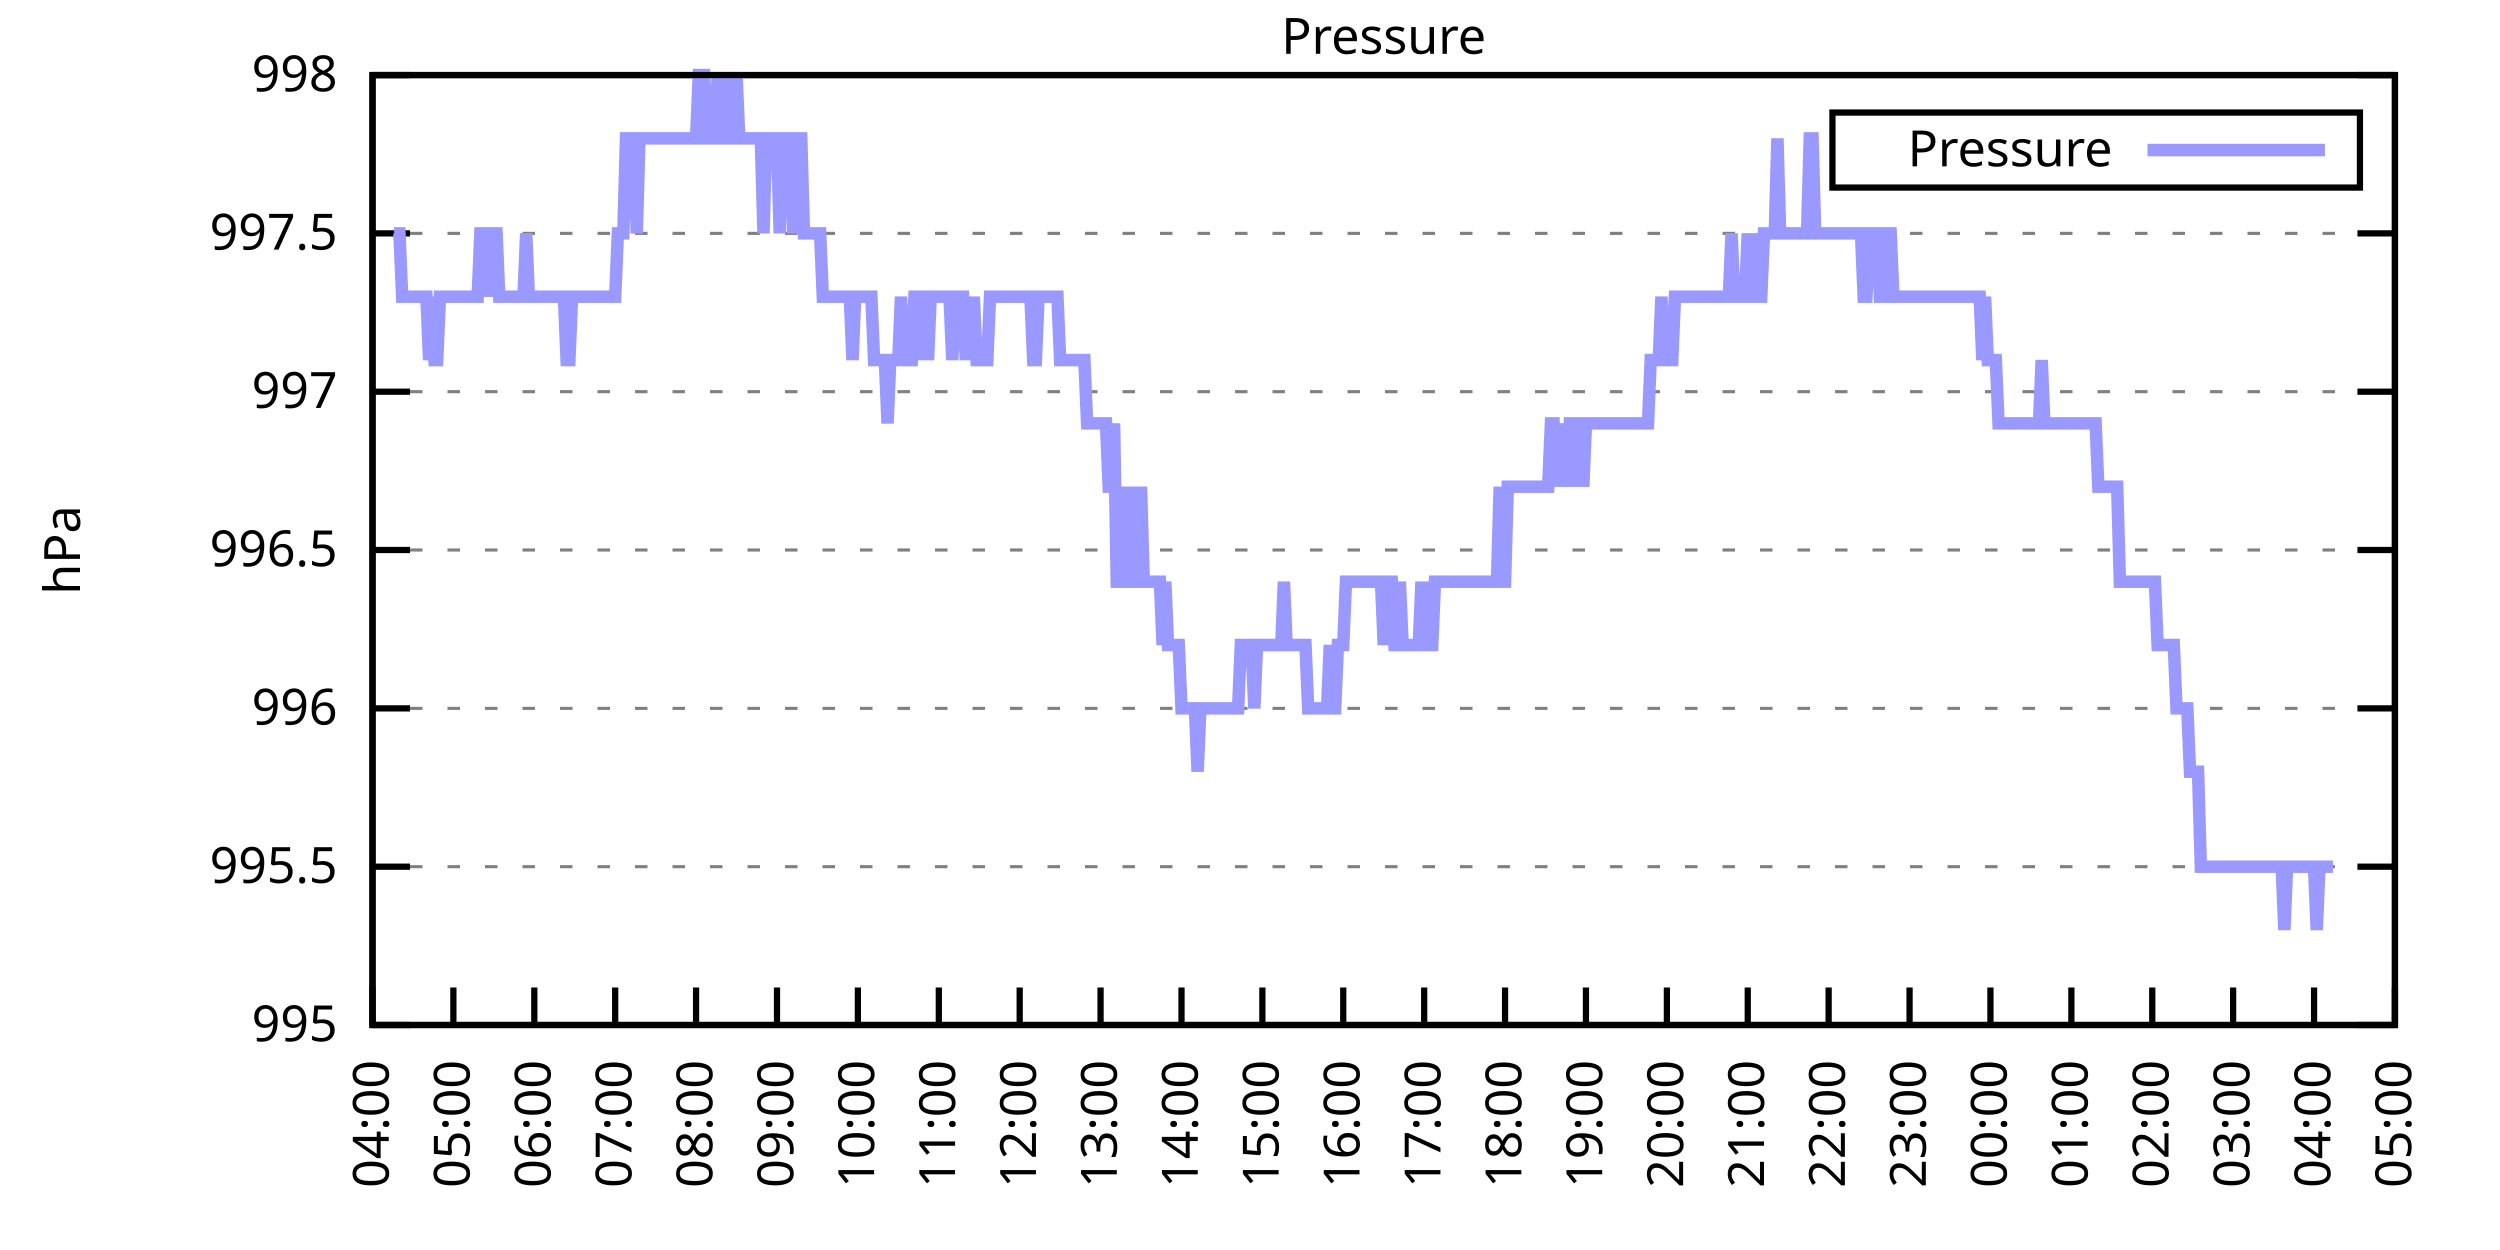
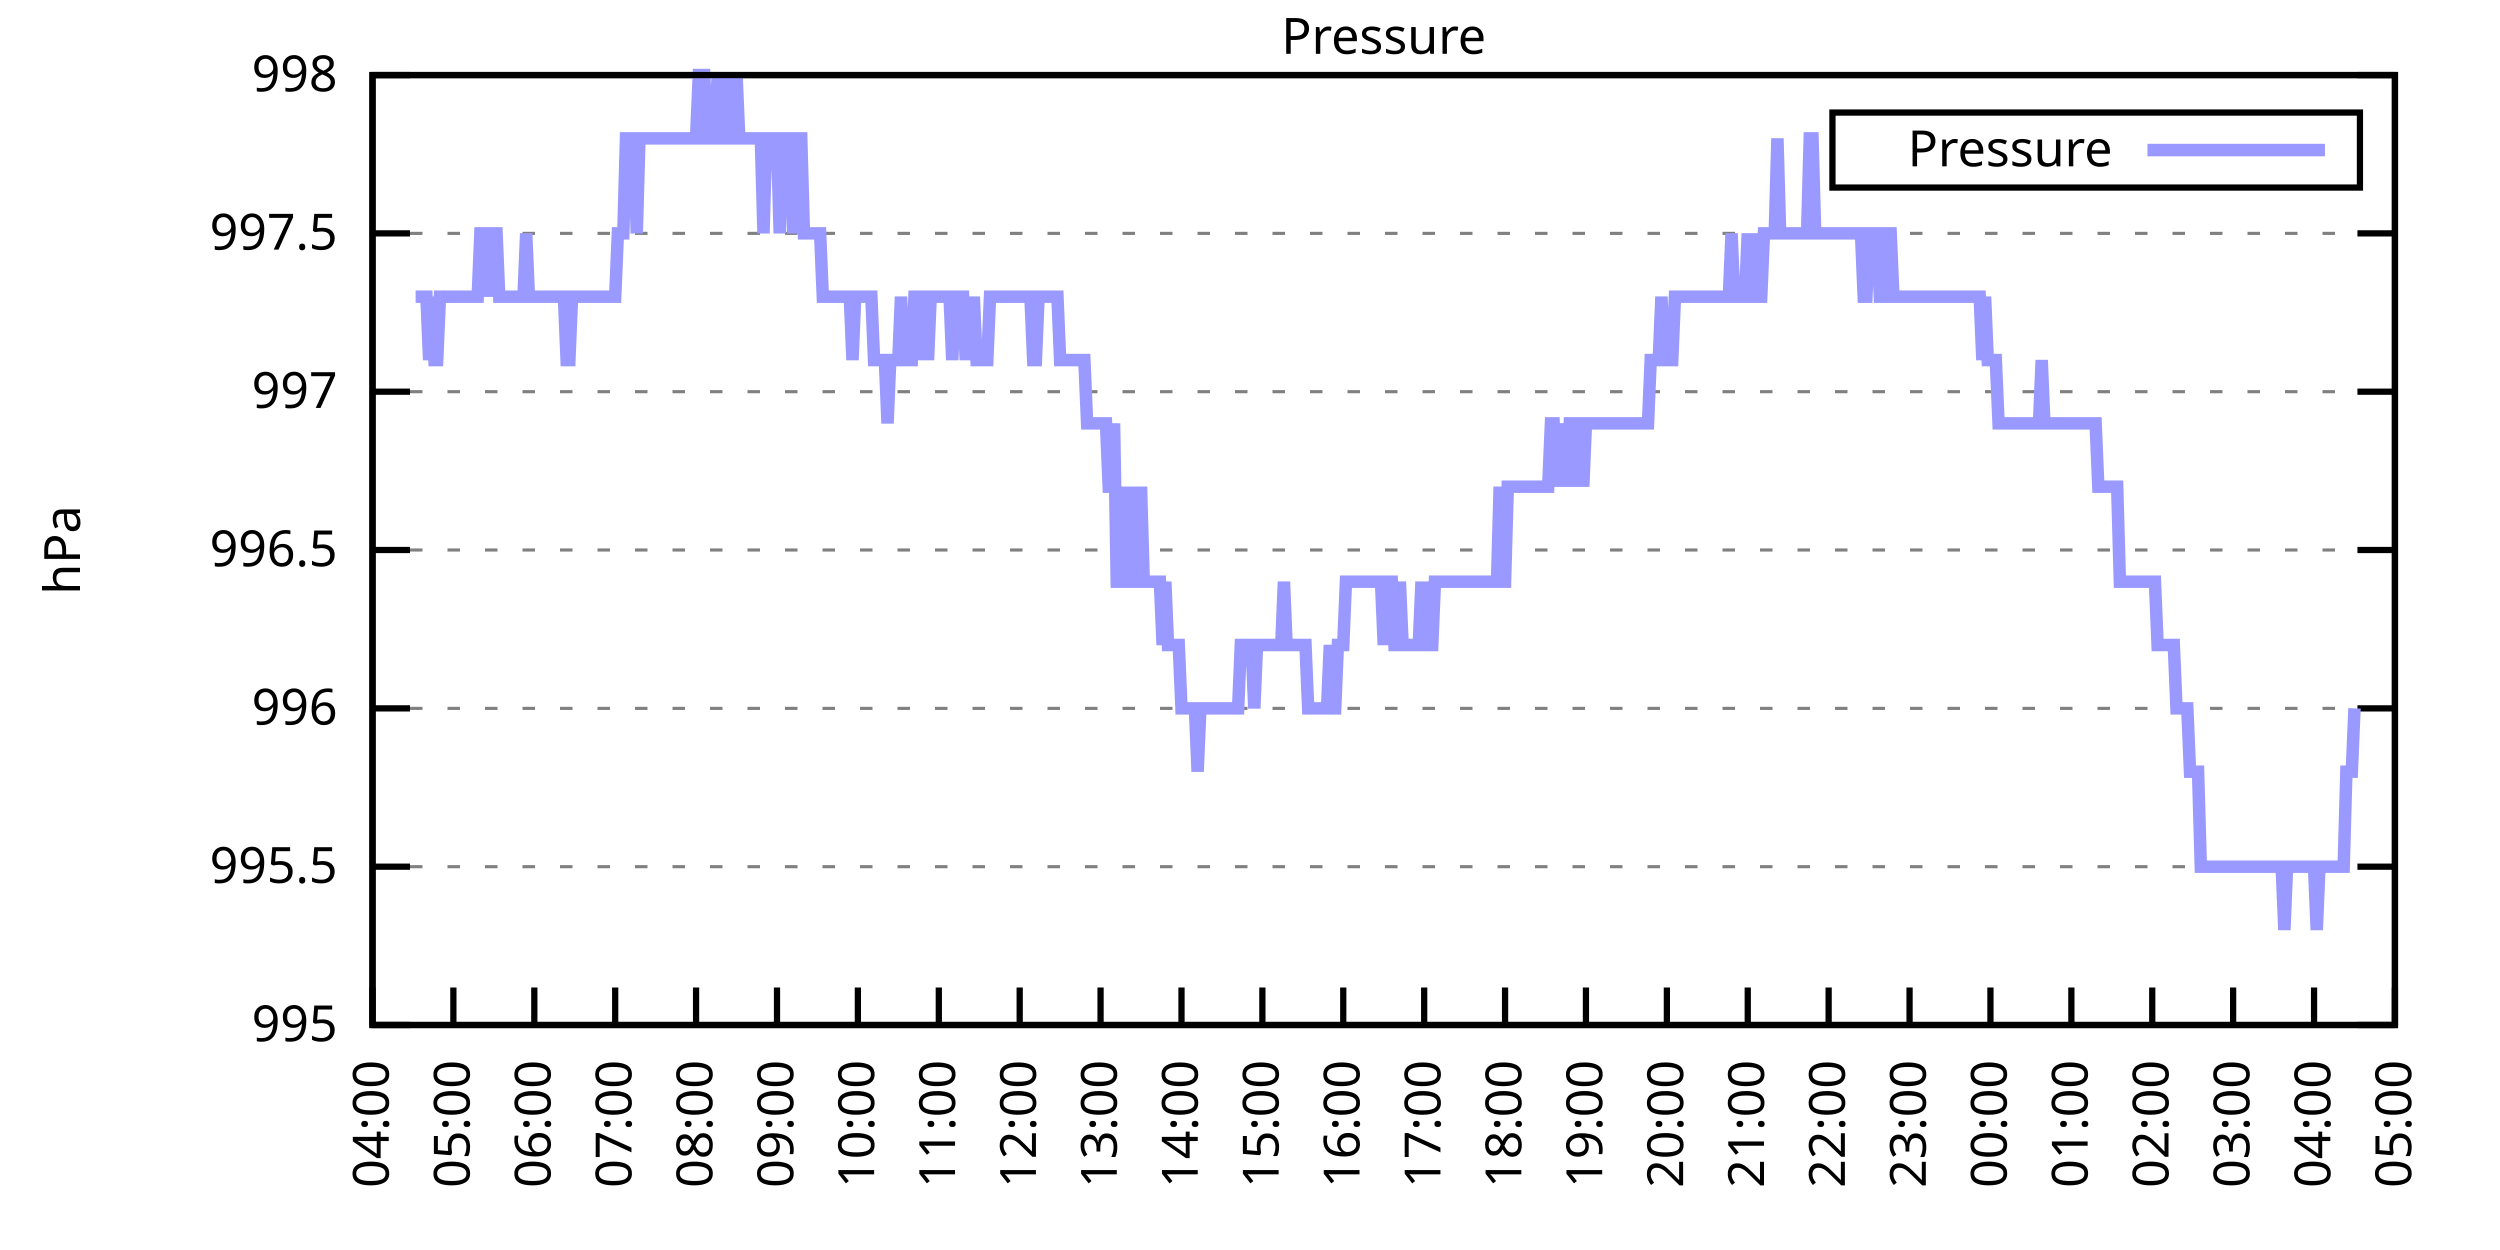
<svg xmlns="http://www.w3.org/2000/svg" xmlns:xlink="http://www.w3.org/1999/xlink" width="400" height="200" viewBox="0 0 400 200">
  <g id="gnuplot_canvas">
    <rect x="0" y="0" width="400" height="200" fill="none" />
    <defs>
      <circle id="gpDot" r="0.5" stroke-width="0.5" stroke="currentColor" />
      <path id="gpPt0" stroke-width="0.333" stroke="currentColor" d="M-1,0 h2 M0,-1 v2" />
      <path id="gpPt1" stroke-width="0.333" stroke="currentColor" d="M-1,-1 L1,1 M1,-1 L-1,1" />
      <path id="gpPt2" stroke-width="0.333" stroke="currentColor" d="M-1,0 L1,0 M0,-1 L0,1 M-1,-1 L1,1 M-1,1 L1,-1" />
      <rect id="gpPt3" stroke-width="0.333" stroke="currentColor" x="-1" y="-1" width="2" height="2" />
      <rect id="gpPt4" stroke-width="0.333" stroke="currentColor" fill="currentColor" x="-1" y="-1" width="2" height="2" />
      <circle id="gpPt5" stroke-width="0.333" stroke="currentColor" cx="0" cy="0" r="1" />
      <use xlink:href="#gpPt5" id="gpPt6" fill="currentColor" stroke="none" />
      <path id="gpPt7" stroke-width="0.333" stroke="currentColor" d="M0,-1.33 L-1.33,0.67 L1.33,0.67 z" />
      <use xlink:href="#gpPt7" id="gpPt8" fill="currentColor" stroke="none" />
      <use xlink:href="#gpPt7" id="gpPt9" stroke="currentColor" transform="rotate(180)" />
      <use xlink:href="#gpPt9" id="gpPt10" fill="currentColor" stroke="none" />
      <use xlink:href="#gpPt3" id="gpPt11" stroke="currentColor" transform="rotate(45)" />
      <use xlink:href="#gpPt11" id="gpPt12" fill="currentColor" stroke="none" />
      <path id="gpPt13" stroke-width="0.333" stroke="currentColor" d="M0,1.330 L1.265,0.411 L0.782,-1.067 L-0.782,-1.076 L-1.265,0.411 z" />
      <use xlink:href="#gpPt13" id="gpPt14" fill="currentColor" stroke="none" />
      <filter id="textbox" filterUnits="objectBoundingBox" x="0" y="0" height="1" width="1">
        <feFlood flood-color="white" flood-opacity="1" result="bgnd" />
        <feComposite in="SourceGraphic" in2="bgnd" operator="atop" />
      </filter>
      <filter id="greybox" filterUnits="objectBoundingBox" x="0" y="0" height="1" width="1">
        <feFlood flood-color="lightgrey" flood-opacity="1" result="grey" />
        <feComposite in="SourceGraphic" in2="grey" operator="atop" />
      </filter>
    </defs>
    <g fill="none" color="white" stroke="currentColor" stroke-width="1.00" stroke-linecap="butt" stroke-linejoin="miter">
</g>
    <g fill="none" color="black" stroke="currentColor" stroke-width="1.00" stroke-linecap="butt" stroke-linejoin="miter">
      <g stroke="none" shape-rendering="crispEdges">
        <polygon fill="rgb(255, 255, 255)" points="59.60,164.00 383.18,164.00 383.18,12.02 59.60,12.02 " />
      </g>
    </g>
    <g fill="none" color="black" stroke="currentColor" stroke-width="1.00" stroke-linecap="butt" stroke-linejoin="miter">
</g>
    <g fill="none" color="black" stroke="black" stroke-width="0.50" stroke-linecap="butt" stroke-linejoin="miter">
</g>
    <g fill="none" color="gray" stroke="currentColor" stroke-width="0.50" stroke-linecap="butt" stroke-linejoin="miter">
      <path stroke="gray" stroke-dasharray="2,4" class="gridline" d="M59.60,164.00 L383.19,164.00  " />
    </g>
    <g fill="none" color="gray" stroke="gray" stroke-width="1.00" stroke-linecap="butt" stroke-linejoin="miter">
</g>
    <g fill="none" color="black" stroke="currentColor" stroke-width="1.00" stroke-linecap="butt" stroke-linejoin="miter">
      <path stroke="black" d="M59.60,164.00 L65.60,164.00 M383.19,164.00 L377.19,164.00  " />
      <g transform="translate(54.00,166.60)" stroke="none" fill="black" font-family="Sans" font-size="8.00" text-anchor="end">
        <text>
          <tspan font-family="Sans"> 995</tspan>
        </text>
      </g>
    </g>
    <g fill="none" color="black" stroke="currentColor" stroke-width="1.00" stroke-linecap="butt" stroke-linejoin="miter">
</g>
    <g fill="none" color="black" stroke="black" stroke-width="0.50" stroke-linecap="butt" stroke-linejoin="miter">
</g>
    <g fill="none" color="gray" stroke="currentColor" stroke-width="0.50" stroke-linecap="butt" stroke-linejoin="miter">
      <path stroke="gray" stroke-dasharray="2,4" class="gridline" d="M59.60,138.67 L383.19,138.67  " />
    </g>
    <g fill="none" color="gray" stroke="gray" stroke-width="1.00" stroke-linecap="butt" stroke-linejoin="miter">
</g>
    <g fill="none" color="black" stroke="currentColor" stroke-width="1.00" stroke-linecap="butt" stroke-linejoin="miter">
      <path stroke="black" d="M59.60,138.67 L65.60,138.67 M383.19,138.67 L377.19,138.67  " />
      <g transform="translate(54.00,141.27)" stroke="none" fill="black" font-family="Sans" font-size="8.00" text-anchor="end">
        <text>
          <tspan font-family="Sans"> 995.5</tspan>
        </text>
      </g>
    </g>
    <g fill="none" color="black" stroke="currentColor" stroke-width="1.00" stroke-linecap="butt" stroke-linejoin="miter">
</g>
    <g fill="none" color="black" stroke="black" stroke-width="0.50" stroke-linecap="butt" stroke-linejoin="miter">
</g>
    <g fill="none" color="gray" stroke="currentColor" stroke-width="0.50" stroke-linecap="butt" stroke-linejoin="miter">
      <path stroke="gray" stroke-dasharray="2,4" class="gridline" d="M59.60,113.34 L383.19,113.34  " />
    </g>
    <g fill="none" color="gray" stroke="gray" stroke-width="1.00" stroke-linecap="butt" stroke-linejoin="miter">
</g>
    <g fill="none" color="black" stroke="currentColor" stroke-width="1.00" stroke-linecap="butt" stroke-linejoin="miter">
      <path stroke="black" d="M59.60,113.34 L65.60,113.34 M383.19,113.34 L377.19,113.34  " />
      <g transform="translate(54.00,115.94)" stroke="none" fill="black" font-family="Sans" font-size="8.00" text-anchor="end">
        <text>
          <tspan font-family="Sans"> 996</tspan>
        </text>
      </g>
    </g>
    <g fill="none" color="black" stroke="currentColor" stroke-width="1.00" stroke-linecap="butt" stroke-linejoin="miter">
</g>
    <g fill="none" color="black" stroke="black" stroke-width="0.50" stroke-linecap="butt" stroke-linejoin="miter">
</g>
    <g fill="none" color="gray" stroke="currentColor" stroke-width="0.50" stroke-linecap="butt" stroke-linejoin="miter">
      <path stroke="gray" stroke-dasharray="2,4" class="gridline" d="M59.60,88.00 L383.19,88.00  " />
    </g>
    <g fill="none" color="gray" stroke="gray" stroke-width="1.00" stroke-linecap="butt" stroke-linejoin="miter">
</g>
    <g fill="none" color="black" stroke="currentColor" stroke-width="1.00" stroke-linecap="butt" stroke-linejoin="miter">
      <path stroke="black" d="M59.60,88.00 L65.60,88.00 M383.19,88.00 L377.19,88.00  " />
      <g transform="translate(54.00,90.60)" stroke="none" fill="black" font-family="Sans" font-size="8.00" text-anchor="end">
        <text>
          <tspan font-family="Sans"> 996.5</tspan>
        </text>
      </g>
    </g>
    <g fill="none" color="black" stroke="currentColor" stroke-width="1.00" stroke-linecap="butt" stroke-linejoin="miter">
</g>
    <g fill="none" color="black" stroke="black" stroke-width="0.50" stroke-linecap="butt" stroke-linejoin="miter">
</g>
    <g fill="none" color="gray" stroke="currentColor" stroke-width="0.50" stroke-linecap="butt" stroke-linejoin="miter">
      <path stroke="gray" stroke-dasharray="2,4" class="gridline" d="M59.60,62.67 L383.19,62.67  " />
    </g>
    <g fill="none" color="gray" stroke="gray" stroke-width="1.00" stroke-linecap="butt" stroke-linejoin="miter">
</g>
    <g fill="none" color="black" stroke="currentColor" stroke-width="1.00" stroke-linecap="butt" stroke-linejoin="miter">
      <path stroke="black" d="M59.60,62.67 L65.60,62.67 M383.19,62.67 L377.19,62.67  " />
      <g transform="translate(54.00,65.27)" stroke="none" fill="black" font-family="Sans" font-size="8.00" text-anchor="end">
        <text>
          <tspan font-family="Sans"> 997</tspan>
        </text>
      </g>
    </g>
    <g fill="none" color="black" stroke="currentColor" stroke-width="1.00" stroke-linecap="butt" stroke-linejoin="miter">
</g>
    <g fill="none" color="black" stroke="black" stroke-width="0.50" stroke-linecap="butt" stroke-linejoin="miter">
</g>
    <g fill="none" color="gray" stroke="currentColor" stroke-width="0.50" stroke-linecap="butt" stroke-linejoin="miter">
      <path stroke="gray" stroke-dasharray="2,4" class="gridline" d="M59.60,37.34 L383.19,37.34  " />
    </g>
    <g fill="none" color="gray" stroke="gray" stroke-width="1.00" stroke-linecap="butt" stroke-linejoin="miter">
</g>
    <g fill="none" color="black" stroke="currentColor" stroke-width="1.00" stroke-linecap="butt" stroke-linejoin="miter">
      <path stroke="black" d="M59.60,37.34 L65.60,37.34 M383.19,37.34 L377.19,37.34  " />
      <g transform="translate(54.00,39.94)" stroke="none" fill="black" font-family="Sans" font-size="8.00" text-anchor="end">
        <text>
          <tspan font-family="Sans"> 997.5</tspan>
        </text>
      </g>
    </g>
    <g fill="none" color="black" stroke="currentColor" stroke-width="1.00" stroke-linecap="butt" stroke-linejoin="miter">
</g>
    <g fill="none" color="black" stroke="black" stroke-width="0.50" stroke-linecap="butt" stroke-linejoin="miter">
</g>
    <g fill="none" color="gray" stroke="currentColor" stroke-width="0.50" stroke-linecap="butt" stroke-linejoin="miter">
      <path stroke="gray" stroke-dasharray="2,4" class="gridline" d="M59.60,12.01 L383.19,12.01  " />
    </g>
    <g fill="none" color="gray" stroke="gray" stroke-width="1.00" stroke-linecap="butt" stroke-linejoin="miter">
</g>
    <g fill="none" color="black" stroke="currentColor" stroke-width="1.00" stroke-linecap="butt" stroke-linejoin="miter">
      <path stroke="black" d="M59.60,12.01 L65.60,12.01 M383.19,12.01 L377.19,12.01  " />
      <g transform="translate(54.00,14.61)" stroke="none" fill="black" font-family="Sans" font-size="8.00" text-anchor="end">
        <text>
          <tspan font-family="Sans"> 998</tspan>
        </text>
      </g>
    </g>
    <g fill="none" color="black" stroke="currentColor" stroke-width="1.00" stroke-linecap="butt" stroke-linejoin="miter">
      <path stroke="black" d="M59.60,164.00 L59.60,158.00  " />
      <g transform="translate(62.20,169.60) rotate(270.00)" stroke="none" fill="black" font-family="Sans" font-size="8.00" text-anchor="end">
        <text>
          <tspan font-family="Sans">04:00</tspan>
        </text>
      </g>
    </g>
    <g fill="none" color="black" stroke="currentColor" stroke-width="1.00" stroke-linecap="butt" stroke-linejoin="miter">
      <path stroke="black" d="M72.54,164.00 L72.54,158.00  " />
      <g transform="translate(75.14,169.60) rotate(270.00)" stroke="none" fill="black" font-family="Sans" font-size="8.00" text-anchor="end">
        <text>
          <tspan font-family="Sans">05:00</tspan>
        </text>
      </g>
    </g>
    <g fill="none" color="black" stroke="currentColor" stroke-width="1.00" stroke-linecap="butt" stroke-linejoin="miter">
      <path stroke="black" d="M85.49,164.00 L85.49,158.00  " />
      <g transform="translate(88.09,169.60) rotate(270.00)" stroke="none" fill="black" font-family="Sans" font-size="8.00" text-anchor="end">
        <text>
          <tspan font-family="Sans">06:00</tspan>
        </text>
      </g>
    </g>
    <g fill="none" color="black" stroke="currentColor" stroke-width="1.00" stroke-linecap="butt" stroke-linejoin="miter">
      <path stroke="black" d="M98.43,164.00 L98.43,158.00  " />
      <g transform="translate(101.03,169.60) rotate(270.00)" stroke="none" fill="black" font-family="Sans" font-size="8.00" text-anchor="end">
        <text>
          <tspan font-family="Sans">07:00</tspan>
        </text>
      </g>
    </g>
    <g fill="none" color="black" stroke="currentColor" stroke-width="1.00" stroke-linecap="butt" stroke-linejoin="miter">
      <path stroke="black" d="M111.37,164.00 L111.37,158.00  " />
      <g transform="translate(113.97,169.60) rotate(270.00)" stroke="none" fill="black" font-family="Sans" font-size="8.00" text-anchor="end">
        <text>
          <tspan font-family="Sans">08:00</tspan>
        </text>
      </g>
    </g>
    <g fill="none" color="black" stroke="currentColor" stroke-width="1.00" stroke-linecap="butt" stroke-linejoin="miter">
      <path stroke="black" d="M124.32,164.00 L124.32,158.00  " />
      <g transform="translate(126.92,169.60) rotate(270.00)" stroke="none" fill="black" font-family="Sans" font-size="8.00" text-anchor="end">
        <text>
          <tspan font-family="Sans">09:00</tspan>
        </text>
      </g>
    </g>
    <g fill="none" color="black" stroke="currentColor" stroke-width="1.00" stroke-linecap="butt" stroke-linejoin="miter">
      <path stroke="black" d="M137.26,164.00 L137.26,158.00  " />
      <g transform="translate(139.86,169.60) rotate(270.00)" stroke="none" fill="black" font-family="Sans" font-size="8.00" text-anchor="end">
        <text>
          <tspan font-family="Sans">10:00</tspan>
        </text>
      </g>
    </g>
    <g fill="none" color="black" stroke="currentColor" stroke-width="1.00" stroke-linecap="butt" stroke-linejoin="miter">
      <path stroke="black" d="M150.21,164.00 L150.21,158.00  " />
      <g transform="translate(152.81,169.60) rotate(270.00)" stroke="none" fill="black" font-family="Sans" font-size="8.00" text-anchor="end">
        <text>
          <tspan font-family="Sans">11:00</tspan>
        </text>
      </g>
    </g>
    <g fill="none" color="black" stroke="currentColor" stroke-width="1.00" stroke-linecap="butt" stroke-linejoin="miter">
      <path stroke="black" d="M163.15,164.00 L163.15,158.00  " />
      <g transform="translate(165.75,169.60) rotate(270.00)" stroke="none" fill="black" font-family="Sans" font-size="8.00" text-anchor="end">
        <text>
          <tspan font-family="Sans">12:00</tspan>
        </text>
      </g>
    </g>
    <g fill="none" color="black" stroke="currentColor" stroke-width="1.00" stroke-linecap="butt" stroke-linejoin="miter">
      <path stroke="black" d="M176.09,164.00 L176.09,158.00  " />
      <g transform="translate(178.69,169.60) rotate(270.00)" stroke="none" fill="black" font-family="Sans" font-size="8.00" text-anchor="end">
        <text>
          <tspan font-family="Sans">13:00</tspan>
        </text>
      </g>
    </g>
    <g fill="none" color="black" stroke="currentColor" stroke-width="1.00" stroke-linecap="butt" stroke-linejoin="miter">
      <path stroke="black" d="M189.04,164.00 L189.04,158.00  " />
      <g transform="translate(191.64,169.60) rotate(270.00)" stroke="none" fill="black" font-family="Sans" font-size="8.00" text-anchor="end">
        <text>
          <tspan font-family="Sans">14:00</tspan>
        </text>
      </g>
    </g>
    <g fill="none" color="black" stroke="currentColor" stroke-width="1.00" stroke-linecap="butt" stroke-linejoin="miter">
      <path stroke="black" d="M201.98,164.00 L201.98,158.00  " />
      <g transform="translate(204.58,169.60) rotate(270.00)" stroke="none" fill="black" font-family="Sans" font-size="8.00" text-anchor="end">
        <text>
          <tspan font-family="Sans">15:00</tspan>
        </text>
      </g>
    </g>
    <g fill="none" color="black" stroke="currentColor" stroke-width="1.00" stroke-linecap="butt" stroke-linejoin="miter">
      <path stroke="black" d="M214.92,164.00 L214.92,158.00  " />
      <g transform="translate(217.52,169.60) rotate(270.00)" stroke="none" fill="black" font-family="Sans" font-size="8.00" text-anchor="end">
        <text>
          <tspan font-family="Sans">16:00</tspan>
        </text>
      </g>
    </g>
    <g fill="none" color="black" stroke="currentColor" stroke-width="1.00" stroke-linecap="butt" stroke-linejoin="miter">
      <path stroke="black" d="M227.87,164.00 L227.87,158.00  " />
      <g transform="translate(230.47,169.60) rotate(270.00)" stroke="none" fill="black" font-family="Sans" font-size="8.00" text-anchor="end">
        <text>
          <tspan font-family="Sans">17:00</tspan>
        </text>
      </g>
    </g>
    <g fill="none" color="black" stroke="currentColor" stroke-width="1.00" stroke-linecap="butt" stroke-linejoin="miter">
      <path stroke="black" d="M240.81,164.00 L240.81,158.00  " />
      <g transform="translate(243.41,169.60) rotate(270.00)" stroke="none" fill="black" font-family="Sans" font-size="8.00" text-anchor="end">
        <text>
          <tspan font-family="Sans">18:00</tspan>
        </text>
      </g>
    </g>
    <g fill="none" color="black" stroke="currentColor" stroke-width="1.00" stroke-linecap="butt" stroke-linejoin="miter">
      <path stroke="black" d="M253.75,164.00 L253.75,158.00  " />
      <g transform="translate(256.35,169.60) rotate(270.00)" stroke="none" fill="black" font-family="Sans" font-size="8.00" text-anchor="end">
        <text>
          <tspan font-family="Sans">19:00</tspan>
        </text>
      </g>
    </g>
    <g fill="none" color="black" stroke="currentColor" stroke-width="1.00" stroke-linecap="butt" stroke-linejoin="miter">
      <path stroke="black" d="M266.70,164.00 L266.70,158.00  " />
      <g transform="translate(269.30,169.60) rotate(270.00)" stroke="none" fill="black" font-family="Sans" font-size="8.00" text-anchor="end">
        <text>
          <tspan font-family="Sans">20:00</tspan>
        </text>
      </g>
    </g>
    <g fill="none" color="black" stroke="currentColor" stroke-width="1.00" stroke-linecap="butt" stroke-linejoin="miter">
      <path stroke="black" d="M279.64,164.00 L279.64,158.00  " />
      <g transform="translate(282.24,169.60) rotate(270.00)" stroke="none" fill="black" font-family="Sans" font-size="8.00" text-anchor="end">
        <text>
          <tspan font-family="Sans">21:00</tspan>
        </text>
      </g>
    </g>
    <g fill="none" color="black" stroke="currentColor" stroke-width="1.00" stroke-linecap="butt" stroke-linejoin="miter">
      <path stroke="black" d="M292.58,164.00 L292.58,158.00  " />
      <g transform="translate(295.18,169.60) rotate(270.00)" stroke="none" fill="black" font-family="Sans" font-size="8.00" text-anchor="end">
        <text>
          <tspan font-family="Sans">22:00</tspan>
        </text>
      </g>
    </g>
    <g fill="none" color="black" stroke="currentColor" stroke-width="1.00" stroke-linecap="butt" stroke-linejoin="miter">
      <path stroke="black" d="M305.53,164.00 L305.53,158.00  " />
      <g transform="translate(308.13,169.60) rotate(270.00)" stroke="none" fill="black" font-family="Sans" font-size="8.00" text-anchor="end">
        <text>
          <tspan font-family="Sans">23:00</tspan>
        </text>
      </g>
    </g>
    <g fill="none" color="black" stroke="currentColor" stroke-width="1.00" stroke-linecap="butt" stroke-linejoin="miter">
      <path stroke="black" d="M318.47,164.00 L318.47,158.00  " />
      <g transform="translate(321.07,169.60) rotate(270.00)" stroke="none" fill="black" font-family="Sans" font-size="8.00" text-anchor="end">
        <text>
          <tspan font-family="Sans">00:00</tspan>
        </text>
      </g>
    </g>
    <g fill="none" color="black" stroke="currentColor" stroke-width="1.00" stroke-linecap="butt" stroke-linejoin="miter">
      <path stroke="black" d="M331.42,164.00 L331.42,158.00  " />
      <g transform="translate(334.02,169.60) rotate(270.00)" stroke="none" fill="black" font-family="Sans" font-size="8.00" text-anchor="end">
        <text>
          <tspan font-family="Sans">01:00</tspan>
        </text>
      </g>
    </g>
    <g fill="none" color="black" stroke="currentColor" stroke-width="1.00" stroke-linecap="butt" stroke-linejoin="miter">
      <path stroke="black" d="M344.36,164.00 L344.36,158.00  " />
      <g transform="translate(346.96,169.60) rotate(270.00)" stroke="none" fill="black" font-family="Sans" font-size="8.00" text-anchor="end">
        <text>
          <tspan font-family="Sans">02:00</tspan>
        </text>
      </g>
    </g>
    <g fill="none" color="black" stroke="currentColor" stroke-width="1.00" stroke-linecap="butt" stroke-linejoin="miter">
      <path stroke="black" d="M357.30,164.00 L357.30,158.00  " />
      <g transform="translate(359.90,169.60) rotate(270.00)" stroke="none" fill="black" font-family="Sans" font-size="8.00" text-anchor="end">
        <text>
          <tspan font-family="Sans">03:00</tspan>
        </text>
      </g>
    </g>
    <g fill="none" color="black" stroke="currentColor" stroke-width="1.00" stroke-linecap="butt" stroke-linejoin="miter">
      <path stroke="black" d="M370.25,164.00 L370.25,158.00  " />
      <g transform="translate(372.85,169.60) rotate(270.00)" stroke="none" fill="black" font-family="Sans" font-size="8.00" text-anchor="end">
        <text>
          <tspan font-family="Sans">04:00</tspan>
        </text>
      </g>
    </g>
    <g fill="none" color="black" stroke="currentColor" stroke-width="1.00" stroke-linecap="butt" stroke-linejoin="miter">
      <path stroke="black" d="M383.19,164.00 L383.19,158.00  " />
      <g transform="translate(385.79,169.60) rotate(270.00)" stroke="none" fill="black" font-family="Sans" font-size="8.00" text-anchor="end">
        <text>
          <tspan font-family="Sans">05:00</tspan>
        </text>
      </g>
    </g>
    <g fill="none" color="black" stroke="currentColor" stroke-width="1.00" stroke-linecap="butt" stroke-linejoin="miter">
</g>
    <g fill="none" color="black" stroke="currentColor" stroke-width="1.00" stroke-linecap="butt" stroke-linejoin="miter">
      <path stroke="black" d="M59.60,12.01 L59.60,164.00 L383.19,164.00 L383.19,12.01 L59.60,12.01 Z  " />
    </g>
    <g fill="none" color="black" stroke="currentColor" stroke-width="1.00" stroke-linecap="butt" stroke-linejoin="miter">
</g>
    <g fill="none" color="black" stroke="currentColor" stroke-width="1.00" stroke-linecap="butt" stroke-linejoin="miter">
      <path stroke="black" d="M293.19,30.01 L293.19,18.01 L377.59,18.01 L377.59,30.01 L293.19,30.01 Z  " />
    </g>
    <g id="Pressure_plot_1">
      <g fill="none" color="white" stroke="black" stroke-width="2.00" stroke-linecap="butt" stroke-linejoin="miter">
</g>
      <g fill="none" color="black" stroke="currentColor" stroke-width="2.00" stroke-linecap="butt" stroke-linejoin="miter">
        <g transform="translate(337.99,26.61)" stroke="none" fill="black" font-family="Sans" font-size="8.00" text-anchor="end">
          <text>
            <tspan font-family="Sans">Pressure</tspan>
          </text>
        </g>
      </g>
      <g fill="none" color="black" stroke="currentColor" stroke-width="2.00" stroke-linecap="butt" stroke-linejoin="miter">
-         <path stroke="rgb(153, 153, 255)" d="M343.59,24.01 L371.99,24.01 M63.05,37.34 L63.48,37.34 L63.91,37.34 L64.35,47.47 L64.78,47.47 L65.21,47.47   L65.64,47.47 L66.07,47.47 L66.50,47.47 L66.93,47.47 L67.37,47.47 L67.80,47.47 L68.23,47.47 L68.66,57.61   L69.09,47.47 L69.52,57.61 L69.95,57.61 L70.39,47.47 L70.82,47.47 L71.25,47.47 L71.68,47.47 L72.11,47.47   L72.54,47.47 L72.98,47.47 L73.41,47.47 L73.84,47.47 L74.27,47.47 L74.70,47.47 L75.13,47.47 L75.56,47.47   L76.00,47.47 L76.43,47.47 L76.86,37.34 L77.29,37.34 L77.72,37.34 L78.15,47.47 L78.58,37.34 L79.02,37.34   L79.45,37.34 L79.88,47.47 L80.31,47.47 L80.74,47.47 L81.17,47.47 L81.60,47.47 L82.04,47.47 L82.47,47.47   L82.90,47.47 L83.33,47.47 L83.76,47.47 L84.19,37.34 L84.62,47.47 L85.06,47.47 L85.49,47.47 L85.92,47.47   L86.35,47.47 L86.78,47.47 L87.21,47.47 L87.64,47.47 L88.08,47.47 L88.51,47.47 L88.94,47.47 L89.37,47.47   L89.80,47.47 L90.23,47.47 L90.66,57.61 L91.10,57.61 L91.53,47.47 L91.96,47.47 L92.39,47.47 L92.82,47.47   L93.25,47.47 L93.68,47.47 L94.12,47.47 L94.55,47.47 L94.98,47.47 L95.41,47.47 L95.84,47.47 L96.27,47.47   L96.70,47.47 L97.14,47.47 L97.57,47.47 L98.00,47.47 L98.43,47.47 L98.86,37.34 L99.29,37.34 L99.73,37.34   L100.16,22.14 L100.59,22.14 L101.02,22.14 L101.45,22.14 L101.88,37.34 L102.31,22.14 L102.75,22.14 L103.18,22.14   L103.61,22.14 L104.04,22.14 L104.47,22.14 L104.90,22.14 L105.33,22.14 L105.77,22.14 L106.20,22.14 L106.63,22.14   L107.06,22.14 L107.49,22.14 L107.92,22.14 L108.35,22.14 L108.79,22.14 L109.22,22.14 L109.65,22.14 L110.08,22.14   L110.51,22.14 L110.94,22.14 L111.37,22.14 L111.81,12.01 L112.24,12.01 L112.67,12.01 L113.10,22.14 L113.53,22.14   L113.96,22.14 L114.39,22.14 L114.83,12.01 L115.26,22.14 L115.69,22.14 L116.12,22.14 L116.55,12.01 L116.98,22.14   L117.41,22.14 L117.85,12.01 L118.28,22.14 L118.71,22.14 L119.14,22.14 L119.57,22.14 L120.00,22.14 L120.43,22.14   L120.87,22.14 L121.30,22.14 L121.73,22.14 L122.16,37.34 L122.59,22.14 L123.02,22.14 L123.46,22.14 L123.89,22.14   L124.32,22.14 L124.75,37.34 L125.18,22.14 L125.61,22.14 L126.04,22.14 L126.48,22.14 L126.91,37.34 L127.34,22.14   L127.77,22.14 L128.20,22.14 L128.63,37.34 L129.06,37.34 L129.50,37.34 L129.93,37.34 L130.36,37.34 L130.79,37.34   L131.22,37.34 L131.65,47.47 L132.08,47.47 L132.52,47.47 L132.95,47.47 L133.38,47.47 L133.81,47.47 L134.24,47.47   L134.67,47.47 L135.10,47.47 L135.54,47.47 L135.97,47.47 L136.40,57.61 L136.83,47.47 L137.26,47.47 L137.69,47.47   L138.12,47.47 L138.56,47.47 L138.99,47.47 L139.42,47.47 L139.85,57.61 L140.28,57.61 L140.71,57.61 L141.14,57.61   L141.58,57.61 L142.01,67.74 L142.44,57.61 L142.87,57.61 L143.30,57.61 L143.73,57.61 L144.16,47.47 L144.60,57.61   L145.03,57.61 L145.46,57.61 L145.89,57.61 L146.32,47.47 L146.75,47.47 L147.19,57.61 L147.62,47.47 L148.05,47.47   L148.48,57.61 L148.91,47.47 L149.34,47.47 L149.77,47.47 L150.21,47.47 L150.64,47.47 L151.07,47.47 L151.50,47.47   L151.93,47.47 L152.36,57.61 L152.79,47.47 L153.23,47.47 L153.66,47.47 L154.09,47.47 L154.52,57.61 L154.95,47.47   L155.38,57.61 L155.81,47.47 L156.25,57.61 L156.68,57.61 L157.11,57.61 L157.54,57.61 L157.97,57.61 L158.40,47.47   L158.83,47.47 L159.27,47.47 L159.70,47.47 L160.13,47.47 L160.56,47.47 L160.99,47.47 L161.42,47.47 L161.85,47.47   L162.29,47.47 L162.72,47.47 L163.15,47.47 L163.58,47.47 L164.01,47.47 L164.44,47.47 L164.87,47.47 L165.31,57.61   L165.74,57.61 L166.17,47.47 L166.60,47.47 L167.03,47.47 L167.46,47.47 L167.89,47.47 L168.33,47.47 L168.76,47.47   L169.19,47.47 L169.62,57.61 L170.05,57.61 L170.48,57.61 L170.91,57.61 L171.35,57.61 L171.78,57.61 L172.21,57.61   L172.64,57.61 L173.07,57.61 L173.50,57.61 L173.94,67.74 L174.37,67.74 L174.80,67.74 L175.23,67.74 L175.66,67.74   L176.09,67.74 L176.52,67.74 L176.96,67.74 L177.39,77.87 L177.82,77.87 L178.25,67.74 L178.68,93.07 L179.11,93.07   L179.54,77.87 L179.98,93.07 L180.41,93.07 L180.84,77.87 L181.27,93.07 L181.70,93.07 L182.13,93.07 L182.56,77.87   L183.00,93.07 L183.43,93.07 L183.86,93.07 L184.29,93.07 L184.72,93.07 L185.15,93.07 L185.58,93.07 L186.02,103.20   L186.45,93.07 L186.88,103.20 L187.31,103.20 L187.74,103.20 L188.17,103.20 L188.60,103.20 L189.04,113.34 L189.47,113.34   L189.90,113.34 L190.33,113.34 L190.76,113.34 L191.19,113.34 L191.62,123.47 L192.06,113.34 L192.49,113.34 L192.92,113.34   L193.35,113.34 L193.78,113.34 L194.21,113.34 L194.64,113.34 L195.08,113.34 L195.51,113.34 L195.94,113.34 L196.37,113.34   L196.80,113.34 L197.23,113.34 L197.67,113.34 L198.10,113.34 L198.53,103.20 L198.96,103.20 L199.39,103.20 L199.82,103.20   L200.25,103.20 L200.69,113.34 L201.12,103.20 L201.55,103.20 L201.98,103.20 L202.41,103.20 L202.84,103.20 L203.27,103.20   L203.71,103.20 L204.14,103.20 L204.57,103.20 L205.00,103.20 L205.43,93.07 L205.86,103.20 L206.29,103.20 L206.73,103.20   L207.16,103.20 L207.59,103.20 L208.02,103.20 L208.45,103.20 L208.88,103.20 L209.31,113.34 L209.75,113.34 L210.18,113.34   L210.61,113.34 L211.04,113.34 L211.47,113.34 L211.90,113.34 L212.33,113.34 L212.77,103.20 L213.20,113.34 L213.63,113.34   L214.06,103.20 L214.49,103.20 L214.92,103.20 L215.35,93.07 L215.79,93.07 L216.22,93.07 L216.65,93.07 L217.08,93.07   L217.51,93.07 L217.94,93.07 L218.37,93.07 L218.81,93.07 L219.24,93.07 L219.67,93.07 L220.10,93.07 L220.53,93.07   L220.96,93.07 L221.40,103.20 L221.83,93.07 L222.26,93.07 L222.69,93.07 L223.12,103.20 L223.55,103.20 L223.98,93.07   L224.42,103.20 L224.85,103.20 L225.28,103.20 L225.71,103.20 L226.14,103.20 L226.57,103.20 L227.00,103.20 L227.44,93.07   L227.87,103.20 L228.30,93.07 L228.73,103.20 L229.16,103.20 L229.59,93.07 L230.02,93.07 L230.46,93.07 L230.89,93.07   L231.32,93.07 L231.75,93.07 L232.18,93.07 L232.61,93.07 L233.04,93.07 L233.48,93.07 L233.91,93.07 L234.34,93.07   L234.77,93.07 L235.20,93.07 L235.63,93.07 L236.06,93.07 L236.50,93.07 L236.93,93.07 L237.36,93.07 L237.79,93.07   L238.22,93.07 L238.65,93.07 L239.08,93.07 L239.52,93.07 L239.95,77.87 L240.38,93.07 L240.81,93.07 L241.24,77.87   L241.67,77.87 L242.10,77.87 L242.54,77.87 L242.97,77.87 L243.40,77.87 L243.83,77.87 L244.26,77.87 L244.69,77.87   L245.12,77.87 L245.56,77.87 L245.99,77.87 L246.42,77.87 L246.85,77.87 L247.28,77.87 L247.71,77.87 L248.15,67.74   L248.58,67.74 L249.01,77.87 L249.44,67.74 L249.87,77.87 L250.30,67.74 L250.73,77.87 L251.17,67.74 L251.60,67.74   L252.03,67.74 L252.46,77.87 L252.89,67.74 L253.32,77.87 L253.75,67.74 L254.19,67.74 L254.62,67.74 L255.05,67.74   L255.48,67.74 L255.91,67.74 L256.34,67.74 L256.77,67.74 L257.21,67.74 L257.64,67.74 L258.07,67.74 L258.50,67.74   L258.93,67.74 L259.36,67.74 L259.79,67.74 L260.23,67.74 L260.66,67.74 L261.09,67.74 L261.52,67.74 L261.95,67.74   L262.38,67.74 L262.81,67.74 L263.25,67.74 L263.68,67.74 L264.11,57.61 L264.54,57.61 L264.97,57.61 L265.40,57.61   L265.83,47.47 L266.27,57.61 L266.70,57.61 L267.13,57.61 L267.56,57.61 L267.99,47.47 L268.42,47.47 L268.85,47.47   L269.29,47.47 L269.72,47.47 L270.15,47.47 L270.58,47.47 L271.01,47.47 L271.44,47.47 L271.88,47.47 L272.31,47.47   L272.74,47.47 L273.17,47.47 L273.60,47.47 L274.03,47.47 L274.46,47.47 L274.90,47.47 L275.33,47.47 L275.76,47.47   L276.19,47.47 L276.62,47.47 L277.05,37.34 L277.48,47.47 L277.92,47.47 L278.35,47.47 L278.78,47.47 L279.21,47.47   L279.64,37.34 L280.07,47.47 L280.50,47.47 L280.94,37.34 L281.37,47.47 L281.80,47.47 L282.23,37.34 L282.66,37.34   L283.09,37.34 L283.52,37.34 L283.96,37.34 L284.39,22.14 L284.82,37.34 L285.25,37.34 L285.68,37.34 L286.11,37.34   L286.54,37.34 L286.98,37.34 L287.41,37.34 L287.84,37.34 L288.27,37.34 L288.70,37.34 L289.13,37.34 L289.56,22.14   L290.00,22.14 L290.43,37.34 L290.86,37.34 L291.29,37.34 L291.72,37.34 L292.15,37.34 L292.58,37.34 L293.02,37.34   L293.45,37.34 L293.88,37.34 L294.31,37.34 L294.74,37.34 L295.17,37.34 L295.60,37.34 L296.04,37.34 L296.47,37.34   L296.90,37.34 L297.33,37.34 L297.76,37.34 L298.19,47.47 L298.63,47.47 L299.06,37.34 L299.49,37.34 L299.92,37.34   L300.35,37.34 L300.78,47.47 L301.21,47.47 L301.65,37.34 L302.08,37.34 L302.51,37.34 L302.94,47.47 L303.37,47.47   L303.80,47.47 L304.23,47.47 L304.67,47.47 L305.10,47.47 L305.53,47.47 L305.96,47.47 L306.39,47.47 L306.82,47.47   L307.25,47.47 L307.69,47.47 L308.12,47.47 L308.55,47.47 L308.98,47.47 L309.41,47.47 L309.84,47.47 L310.27,47.47   L310.71,47.47 L311.14,47.47 L311.57,47.47 L312.00,47.47 L312.43,47.47 L312.86,47.47 L313.29,47.47 L313.73,47.47   L314.16,47.47 L314.59,47.47 L315.02,47.47 L315.45,47.47 L315.88,47.47 L316.31,47.47 L316.75,47.47 L317.18,57.61   L317.61,47.47 L318.04,57.61 L318.47,57.61 L318.90,57.61 L319.33,57.61 L319.77,67.74 L320.20,67.74 L320.63,67.74   L321.06,67.74 L321.49,67.74 L321.92,67.74 L322.36,67.74 L322.79,67.74 L323.22,67.74 L323.65,67.74 L324.08,67.74   L324.51,67.74 L324.94,67.74 L325.38,67.74 L325.81,67.74 L326.24,67.74 L326.67,57.61 L327.10,67.74 L327.53,67.74   L327.96,67.74 L328.40,67.74 L328.83,67.74 L329.26,67.74 L329.69,67.74 L330.12,67.74 L330.55,67.74 L330.98,67.74   L331.42,67.74 L331.85,67.74 L332.28,67.74 L332.71,67.74 L333.14,67.74 L333.57,67.74 L334.00,67.74 L334.44,67.74   L334.87,67.74 L335.30,67.74 L335.73,77.87 L336.16,77.87 L336.59,77.87 L337.02,77.87 L337.46,77.87 L337.89,77.87   L338.32,77.87 L338.75,77.87 L339.18,93.07 L339.61,93.07 L340.04,93.07 L340.48,93.07 L340.91,93.07 L341.34,93.07   L341.77,93.07 L342.20,93.07 L342.63,93.07 L343.06,93.07 L343.50,93.07 L343.93,93.07 L344.36,93.07 L344.79,93.07   L345.22,103.20 L345.65,103.20 L346.09,103.20 L346.52,103.20 L346.95,103.20 L347.38,103.20 L347.81,103.20 L348.24,113.34   L348.67,113.34 L349.11,113.34 L349.54,113.34 L349.97,113.34 L350.40,123.47 L350.83,123.47 L351.26,123.47 L351.69,123.47   L352.13,138.67 L352.56,138.67 L352.99,138.67 L353.42,138.67 L353.85,138.67 L354.28,138.67 L354.71,138.67 L355.15,138.67   L355.58,138.67 L356.01,138.67 L356.44,138.67 L356.87,138.67 L357.30,138.67 L357.73,138.67 L358.17,138.67 L358.60,138.67   L359.03,138.67 L359.46,138.67 L359.89,138.67 L360.32,138.67 L360.75,138.67 L361.19,138.67 L361.62,138.67 L362.05,138.67   L362.48,138.67 L362.91,138.67 L363.34,138.67 L363.77,138.67 L364.21,138.67 L364.64,138.67 L365.07,138.67 L365.50,148.80   L365.93,138.67 L366.36,138.67 L366.79,138.67 L367.23,138.67 L367.66,138.67 L368.09,138.67 L368.52,138.67 L368.95,138.67   L369.38,138.67 L369.81,138.67 L370.25,138.67 L370.68,148.80 L371.11,138.67 L371.54,138.67 L371.97,138.67 L372.40,138.67   L372.84,138.67 L373.27,138.67  " />
+         <path stroke="rgb(153, 153, 255)" d="M343.59,24.01 L371.99,24.01 M66.50,47.47 L66.93,47.47 L67.37,47.47 L67.80,47.47 L68.23,47.47 L68.66,57.61   L69.09,47.47 L69.52,57.61 L69.95,57.61 L70.39,47.47 L70.82,47.47 L71.25,47.47 L71.68,47.47 L72.11,47.47   L72.54,47.47 L72.98,47.47 L73.41,47.47 L73.84,47.47 L74.27,47.47 L74.70,47.47 L75.13,47.47 L75.56,47.47   L76.00,47.47 L76.43,47.47 L76.86,37.34 L77.29,37.34 L77.72,37.34 L78.15,47.47 L78.58,37.34 L79.02,37.34   L79.45,37.34 L79.88,47.47 L80.31,47.47 L80.74,47.47 L81.17,47.47 L81.60,47.47 L82.04,47.47 L82.47,47.47   L82.90,47.47 L83.33,47.47 L83.76,47.47 L84.19,37.34 L84.62,47.47 L85.06,47.47 L85.49,47.47 L85.92,47.47   L86.35,47.47 L86.78,47.47 L87.21,47.47 L87.64,47.47 L88.08,47.47 L88.51,47.47 L88.94,47.47 L89.37,47.47   L89.80,47.47 L90.23,47.47 L90.66,57.61 L91.10,57.61 L91.53,47.47 L91.96,47.47 L92.39,47.47 L92.82,47.47   L93.25,47.47 L93.68,47.47 L94.12,47.47 L94.55,47.47 L94.98,47.47 L95.41,47.47 L95.84,47.47 L96.27,47.47   L96.70,47.47 L97.14,47.47 L97.57,47.47 L98.00,47.47 L98.43,47.47 L98.86,37.34 L99.29,37.34 L99.73,37.34   L100.16,22.14 L100.59,22.14 L101.02,22.14 L101.45,22.14 L101.88,37.34 L102.31,22.14 L102.75,22.14 L103.18,22.14   L103.61,22.14 L104.04,22.14 L104.47,22.14 L104.90,22.14 L105.33,22.14 L105.77,22.14 L106.20,22.14 L106.63,22.14   L107.06,22.14 L107.49,22.14 L107.92,22.14 L108.35,22.14 L108.79,22.14 L109.22,22.14 L109.65,22.14 L110.08,22.14   L110.51,22.14 L110.94,22.14 L111.37,22.14 L111.81,12.01 L112.24,12.01 L112.67,12.01 L113.10,22.14 L113.53,22.14   L113.96,22.14 L114.39,22.14 L114.83,12.01 L115.26,22.14 L115.69,22.14 L116.12,22.14 L116.55,12.01 L116.98,22.14   L117.41,22.14 L117.85,12.01 L118.28,22.14 L118.71,22.14 L119.14,22.14 L119.57,22.14 L120.00,22.14 L120.43,22.14   L120.87,22.14 L121.30,22.14 L121.73,22.14 L122.16,37.34 L122.59,22.14 L123.02,22.14 L123.46,22.14 L123.89,22.14   L124.32,22.14 L124.75,37.34 L125.18,22.14 L125.61,22.14 L126.04,22.14 L126.48,22.14 L126.91,37.34 L127.34,22.14   L127.77,22.14 L128.20,22.14 L128.63,37.34 L129.06,37.34 L129.50,37.34 L129.93,37.34 L130.36,37.34 L130.79,37.34   L131.22,37.34 L131.65,47.47 L132.08,47.47 L132.52,47.47 L132.95,47.47 L133.38,47.47 L133.81,47.47 L134.24,47.47   L134.67,47.47 L135.10,47.47 L135.54,47.47 L135.97,47.47 L136.40,57.61 L136.83,47.47 L137.26,47.47 L137.69,47.47   L138.12,47.47 L138.56,47.47 L138.99,47.47 L139.42,47.47 L139.85,57.61 L140.28,57.61 L140.71,57.61 L141.14,57.61   L141.58,57.61 L142.01,67.74 L142.44,57.61 L142.87,57.61 L143.30,57.61 L143.73,57.61 L144.16,47.47 L144.60,57.61   L145.03,57.61 L145.46,57.61 L145.89,57.61 L146.32,47.47 L146.75,47.47 L147.19,57.61 L147.62,47.47 L148.05,47.47   L148.48,57.61 L148.91,47.47 L149.34,47.47 L149.77,47.47 L150.21,47.47 L150.64,47.47 L151.07,47.47 L151.50,47.47   L151.93,47.47 L152.36,57.61 L152.79,47.47 L153.23,47.47 L153.66,47.47 L154.09,47.47 L154.52,57.61 L154.95,47.47   L155.38,57.61 L155.81,47.47 L156.25,57.61 L156.68,57.61 L157.11,57.61 L157.54,57.61 L157.97,57.61 L158.40,47.47   L158.83,47.47 L159.27,47.47 L159.70,47.47 L160.13,47.47 L160.56,47.47 L160.99,47.47 L161.42,47.47 L161.85,47.47   L162.29,47.47 L162.72,47.47 L163.15,47.47 L163.58,47.47 L164.01,47.47 L164.44,47.47 L164.87,47.47 L165.31,57.61   L165.74,57.61 L166.17,47.47 L166.60,47.47 L167.03,47.47 L167.46,47.47 L167.89,47.47 L168.33,47.47 L168.76,47.47   L169.19,47.47 L169.62,57.61 L170.05,57.61 L170.48,57.61 L170.91,57.61 L171.35,57.61 L171.78,57.61 L172.21,57.61   L172.64,57.61 L173.07,57.61 L173.50,57.61 L173.94,67.74 L174.37,67.74 L174.80,67.74 L175.23,67.74 L175.66,67.74   L176.09,67.74 L176.52,67.74 L176.96,67.74 L177.39,77.87 L177.82,77.87 L178.25,67.74 L178.68,93.07 L179.11,93.07   L179.54,77.87 L179.98,93.07 L180.41,93.07 L180.84,77.87 L181.27,93.07 L181.70,93.07 L182.13,93.07 L182.56,77.87   L183.00,93.07 L183.43,93.07 L183.86,93.07 L184.29,93.07 L184.72,93.07 L185.15,93.07 L185.58,93.07 L186.02,103.20   L186.45,93.07 L186.88,103.20 L187.31,103.20 L187.74,103.20 L188.17,103.20 L188.60,103.20 L189.04,113.34 L189.47,113.34   L189.90,113.34 L190.33,113.34 L190.76,113.34 L191.19,113.34 L191.62,123.47 L192.06,113.34 L192.49,113.34 L192.92,113.34   L193.35,113.34 L193.78,113.34 L194.21,113.34 L194.64,113.34 L195.08,113.34 L195.51,113.34 L195.94,113.34 L196.37,113.34   L196.80,113.34 L197.23,113.34 L197.67,113.34 L198.10,113.34 L198.53,103.20 L198.96,103.20 L199.39,103.20 L199.82,103.20   L200.25,103.20 L200.69,113.34 L201.12,103.20 L201.55,103.20 L201.98,103.20 L202.41,103.20 L202.84,103.20 L203.27,103.20   L203.71,103.20 L204.14,103.20 L204.57,103.20 L205.00,103.20 L205.43,93.07 L205.86,103.20 L206.29,103.20 L206.73,103.20   L207.16,103.20 L207.59,103.20 L208.02,103.20 L208.45,103.20 L208.88,103.20 L209.31,113.34 L209.75,113.34 L210.18,113.34   L210.61,113.34 L211.04,113.34 L211.47,113.34 L211.90,113.34 L212.33,113.34 L212.77,103.20 L213.20,113.34 L213.63,113.34   L214.06,103.20 L214.49,103.20 L214.92,103.20 L215.35,93.07 L215.79,93.07 L216.22,93.07 L216.65,93.07 L217.08,93.07   L217.51,93.07 L217.94,93.07 L218.37,93.07 L218.81,93.07 L219.24,93.07 L219.67,93.07 L220.10,93.07 L220.53,93.07   L220.96,93.07 L221.40,103.20 L221.83,93.07 L222.26,93.07 L222.69,93.07 L223.12,103.20 L223.55,103.20 L223.98,93.07   L224.42,103.20 L224.85,103.20 L225.28,103.20 L225.71,103.20 L226.14,103.20 L226.57,103.20 L227.00,103.20 L227.44,93.07   L227.87,103.20 L228.30,93.07 L228.73,103.20 L229.16,103.20 L229.59,93.07 L230.02,93.07 L230.46,93.07 L230.89,93.07   L231.32,93.07 L231.75,93.07 L232.18,93.07 L232.61,93.07 L233.04,93.07 L233.48,93.07 L233.91,93.07 L234.34,93.07   L234.77,93.07 L235.20,93.07 L235.63,93.07 L236.06,93.07 L236.50,93.07 L236.93,93.07 L237.36,93.07 L237.79,93.07   L238.22,93.07 L238.65,93.07 L239.08,93.07 L239.52,93.07 L239.95,77.87 L240.38,93.07 L240.81,93.07 L241.24,77.87   L241.67,77.87 L242.10,77.87 L242.54,77.87 L242.97,77.87 L243.40,77.87 L243.83,77.87 L244.26,77.87 L244.69,77.87   L245.12,77.87 L245.56,77.87 L245.99,77.87 L246.42,77.87 L246.85,77.87 L247.28,77.87 L247.71,77.87 L248.15,67.74   L248.58,67.74 L249.01,77.87 L249.44,67.74 L249.87,77.87 L250.30,67.74 L250.73,77.87 L251.17,67.74 L251.60,67.74   L252.03,67.74 L252.46,77.87 L252.89,67.74 L253.32,77.87 L253.75,67.74 L254.19,67.74 L254.62,67.74 L255.05,67.74   L255.48,67.74 L255.91,67.74 L256.34,67.74 L256.77,67.74 L257.21,67.74 L257.64,67.74 L258.07,67.74 L258.50,67.74   L258.93,67.74 L259.36,67.74 L259.79,67.74 L260.23,67.74 L260.66,67.74 L261.09,67.74 L261.52,67.74 L261.95,67.74   L262.38,67.74 L262.81,67.74 L263.25,67.74 L263.68,67.74 L264.11,57.61 L264.54,57.61 L264.97,57.61 L265.40,57.61   L265.83,47.47 L266.27,57.61 L266.70,57.61 L267.13,57.61 L267.56,57.61 L267.99,47.47 L268.42,47.47 L268.85,47.47   L269.29,47.47 L269.72,47.47 L270.15,47.47 L270.58,47.47 L271.01,47.47 L271.44,47.47 L271.88,47.47 L272.31,47.47   L272.74,47.47 L273.17,47.47 L273.60,47.47 L274.03,47.47 L274.46,47.47 L274.90,47.47 L275.33,47.47 L275.76,47.47   L276.19,47.47 L276.62,47.47 L277.05,37.34 L277.48,47.47 L277.92,47.47 L278.35,47.47 L278.78,47.47 L279.21,47.47   L279.64,37.34 L280.07,47.47 L280.50,47.47 L280.94,37.34 L281.37,47.47 L281.80,47.47 L282.23,37.34 L282.66,37.34   L283.09,37.34 L283.52,37.34 L283.96,37.34 L284.39,22.14 L284.82,37.34 L285.25,37.34 L285.68,37.34 L286.11,37.34   L286.54,37.34 L286.98,37.34 L287.41,37.34 L287.84,37.34 L288.27,37.34 L288.70,37.34 L289.13,37.34 L289.56,22.14   L290.00,22.14 L290.43,37.34 L290.86,37.34 L291.29,37.34 L291.72,37.34 L292.15,37.34 L292.58,37.34 L293.02,37.34   L293.45,37.34 L293.88,37.34 L294.31,37.34 L294.74,37.34 L295.17,37.34 L295.60,37.34 L296.04,37.34 L296.47,37.34   L296.90,37.34 L297.33,37.34 L297.76,37.34 L298.19,47.47 L298.63,47.47 L299.06,37.34 L299.49,37.34 L299.92,37.34   L300.35,37.34 L300.78,47.47 L301.21,47.47 L301.65,37.34 L302.08,37.34 L302.51,37.34 L302.94,47.47 L303.37,47.47   L303.80,47.47 L304.23,47.47 L304.67,47.47 L305.10,47.47 L305.53,47.47 L305.96,47.47 L306.39,47.47 L306.82,47.47   L307.25,47.47 L307.69,47.47 L308.12,47.47 L308.55,47.47 L308.98,47.47 L309.41,47.47 L309.84,47.47 L310.27,47.47   L310.71,47.47 L311.14,47.47 L311.57,47.47 L312.00,47.47 L312.43,47.47 L312.86,47.47 L313.29,47.47 L313.73,47.47   L314.16,47.47 L314.59,47.47 L315.02,47.47 L315.45,47.47 L315.88,47.47 L316.31,47.47 L316.75,47.47 L317.18,57.61   L317.61,47.47 L318.04,57.61 L318.47,57.61 L318.90,57.61 L319.33,57.61 L319.77,67.74 L320.20,67.74 L320.63,67.74   L321.06,67.74 L321.49,67.74 L321.92,67.74 L322.36,67.74 L322.79,67.74 L323.22,67.74 L323.65,67.74 L324.08,67.74   L324.51,67.74 L324.94,67.74 L325.38,67.74 L325.81,67.74 L326.24,67.74 L326.67,57.61 L327.10,67.74 L327.53,67.74   L327.96,67.74 L328.40,67.74 L328.83,67.74 L329.26,67.74 L329.69,67.74 L330.12,67.74 L330.55,67.74 L330.98,67.74   L331.42,67.74 L331.85,67.74 L332.28,67.74 L332.71,67.74 L333.14,67.74 L333.57,67.74 L334.00,67.74 L334.44,67.74   L334.87,67.74 L335.30,67.74 L335.73,77.87 L336.16,77.87 L336.59,77.87 L337.02,77.87 L337.46,77.87 L337.89,77.87   L338.32,77.87 L338.75,77.87 L339.18,93.07 L339.61,93.07 L340.04,93.07 L340.48,93.07 L340.91,93.07 L341.34,93.07   L341.77,93.07 L342.20,93.07 L342.63,93.07 L343.06,93.07 L343.50,93.07 L343.93,93.07 L344.36,93.07 L344.79,93.07   L345.22,103.20 L345.65,103.20 L346.09,103.20 L346.52,103.20 L346.95,103.20 L347.38,103.20 L347.81,103.20 L348.24,113.34   L348.67,113.34 L349.11,113.34 L349.54,113.34 L349.97,113.34 L350.40,123.47 L350.83,123.47 L351.26,123.47 L351.69,123.47   L352.13,138.67 L352.56,138.67 L352.99,138.67 L353.42,138.67 L353.85,138.67 L354.28,138.67 L354.71,138.67 L355.15,138.67   L355.58,138.67 L356.01,138.67 L356.44,138.67 L356.87,138.67 L357.30,138.67 L357.73,138.67 L358.17,138.67 L358.60,138.67   L359.03,138.67 L359.46,138.67 L359.89,138.67 L360.32,138.67 L360.75,138.67 L361.19,138.67 L361.62,138.67 L362.05,138.67   L362.48,138.67 L362.91,138.67 L363.34,138.67 L363.77,138.67 L364.21,138.67 L364.64,138.67 L365.07,138.67 L365.50,148.80   L365.93,138.67 L366.36,138.67 L366.79,138.67 L367.23,138.67 L367.66,138.67 L368.09,138.67 L368.52,138.67 L368.95,138.67   L369.38,138.67 L369.81,138.67 L370.25,138.67 L370.68,148.80 L371.11,138.67 L371.54,138.67 L371.97,138.67 L372.40,138.67   L372.84,138.67 L373.27,138.67 L373.70,138.67 L374.13,138.67 L374.56,138.67 L374.99,138.67 L375.42,123.47 L375.86,123.47   L376.29,123.47 L376.72,113.34  " />
      </g>
    </g>
    <g fill="none" color="black" stroke="currentColor" stroke-width="2.00" stroke-linecap="butt" stroke-linejoin="miter">
</g>
    <g fill="none" color="black" stroke="black" stroke-width="1.00" stroke-linecap="butt" stroke-linejoin="miter">
</g>
    <g fill="none" color="black" stroke="currentColor" stroke-width="1.00" stroke-linecap="butt" stroke-linejoin="miter">
      <path stroke="black" d="M59.60,12.01 L59.60,164.00 L383.19,164.00 L383.19,12.01 L59.60,12.01 Z  " />
      <g transform="translate(12.80,88.01) rotate(270.00)" stroke="none" fill="black" font-family="Sans" font-size="8.00" text-anchor="middle">
        <text>
          <tspan font-family="Sans">hPa</tspan>
        </text>
      </g>
    </g>
    <g fill="none" color="black" stroke="currentColor" stroke-width="1.00" stroke-linecap="butt" stroke-linejoin="miter">
</g>
    <g fill="none" color="black" stroke="currentColor" stroke-width="1.00" stroke-linecap="butt" stroke-linejoin="miter">
      <g transform="translate(221.39,8.61)" stroke="none" fill="black" font-family="Sans" font-size="8.00" text-anchor="middle">
        <text>
          <tspan font-family="Sans">Pressure</tspan>
        </text>
      </g>
    </g>
    <g fill="none" color="black" stroke="currentColor" stroke-width="1.00" stroke-linecap="butt" stroke-linejoin="miter">
</g>
  </g>
</svg>
